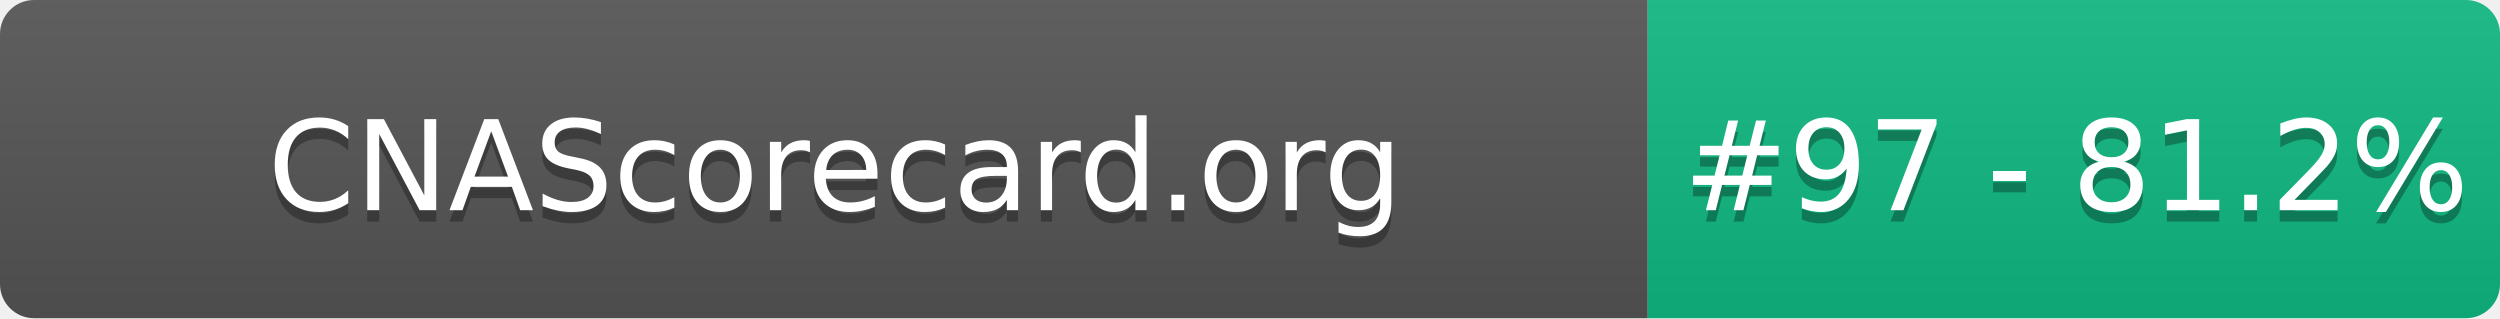
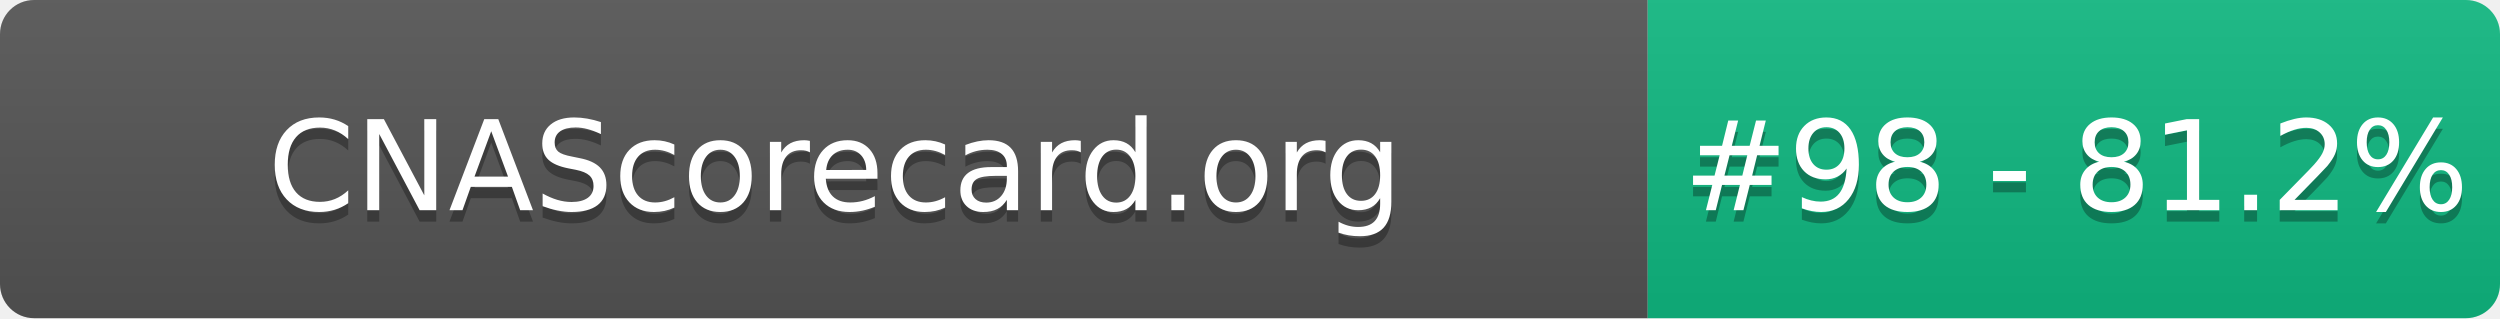
- <svg xmlns="http://www.w3.org/2000/svg" width="220" height="28" role="img" aria-label="CNAScorecard.org: #97 - 81.2%">
+ <svg xmlns="http://www.w3.org/2000/svg" width="220" height="28" role="img" aria-label="CNAScorecard.org: #98 - 81.2%">
  <linearGradient id="s" x2="0" y2="100%">
    <stop offset="0" stop-color="#bbb" stop-opacity=".1" />
    <stop offset="1" stop-opacity=".1" />
  </linearGradient>
  <clipPath id="r">
    <rect width="220" height="28" rx="3" fill="#fff" />
  </clipPath>
  <g clip-path="url(#r)">
    <rect width="145" height="28" fill="#555" />
    <rect x="145" width="75" height="28" fill="#10B981" />
    <rect width="220" height="28" fill="url(#s)" />
  </g>
  <g fill="#fff" text-anchor="middle" font-family="Verdana,Geneva,DejaVu Sans,sans-serif" text-rendering="geometricPrecision" font-size="110">
    <text aria-hidden="true" x="735" y="195" fill="#010101" fill-opacity=".3" transform="scale(.1)" textLength="1350">CNAScorecard.org</text>
    <text x="735" y="185" transform="scale(.1)" fill="#fff" textLength="1350">CNAScorecard.org</text>
-     <text aria-hidden="true" x="1827" y="195" fill="#010101" fill-opacity=".3" transform="scale(.1)" textLength="605">#97 - 81.2%</text>
-     <text x="1827" y="185" transform="scale(.1)" fill="#fff" textLength="605">#97 - 81.2%</text>
+     <text aria-hidden="true" x="1827" y="195" fill="#010101" fill-opacity=".3" transform="scale(.1)" textLength="605">#98 - 81.2%</text>
+     <text x="1827" y="185" transform="scale(.1)" fill="#fff" textLength="605">#98 - 81.2%</text>
  </g>
</svg>
